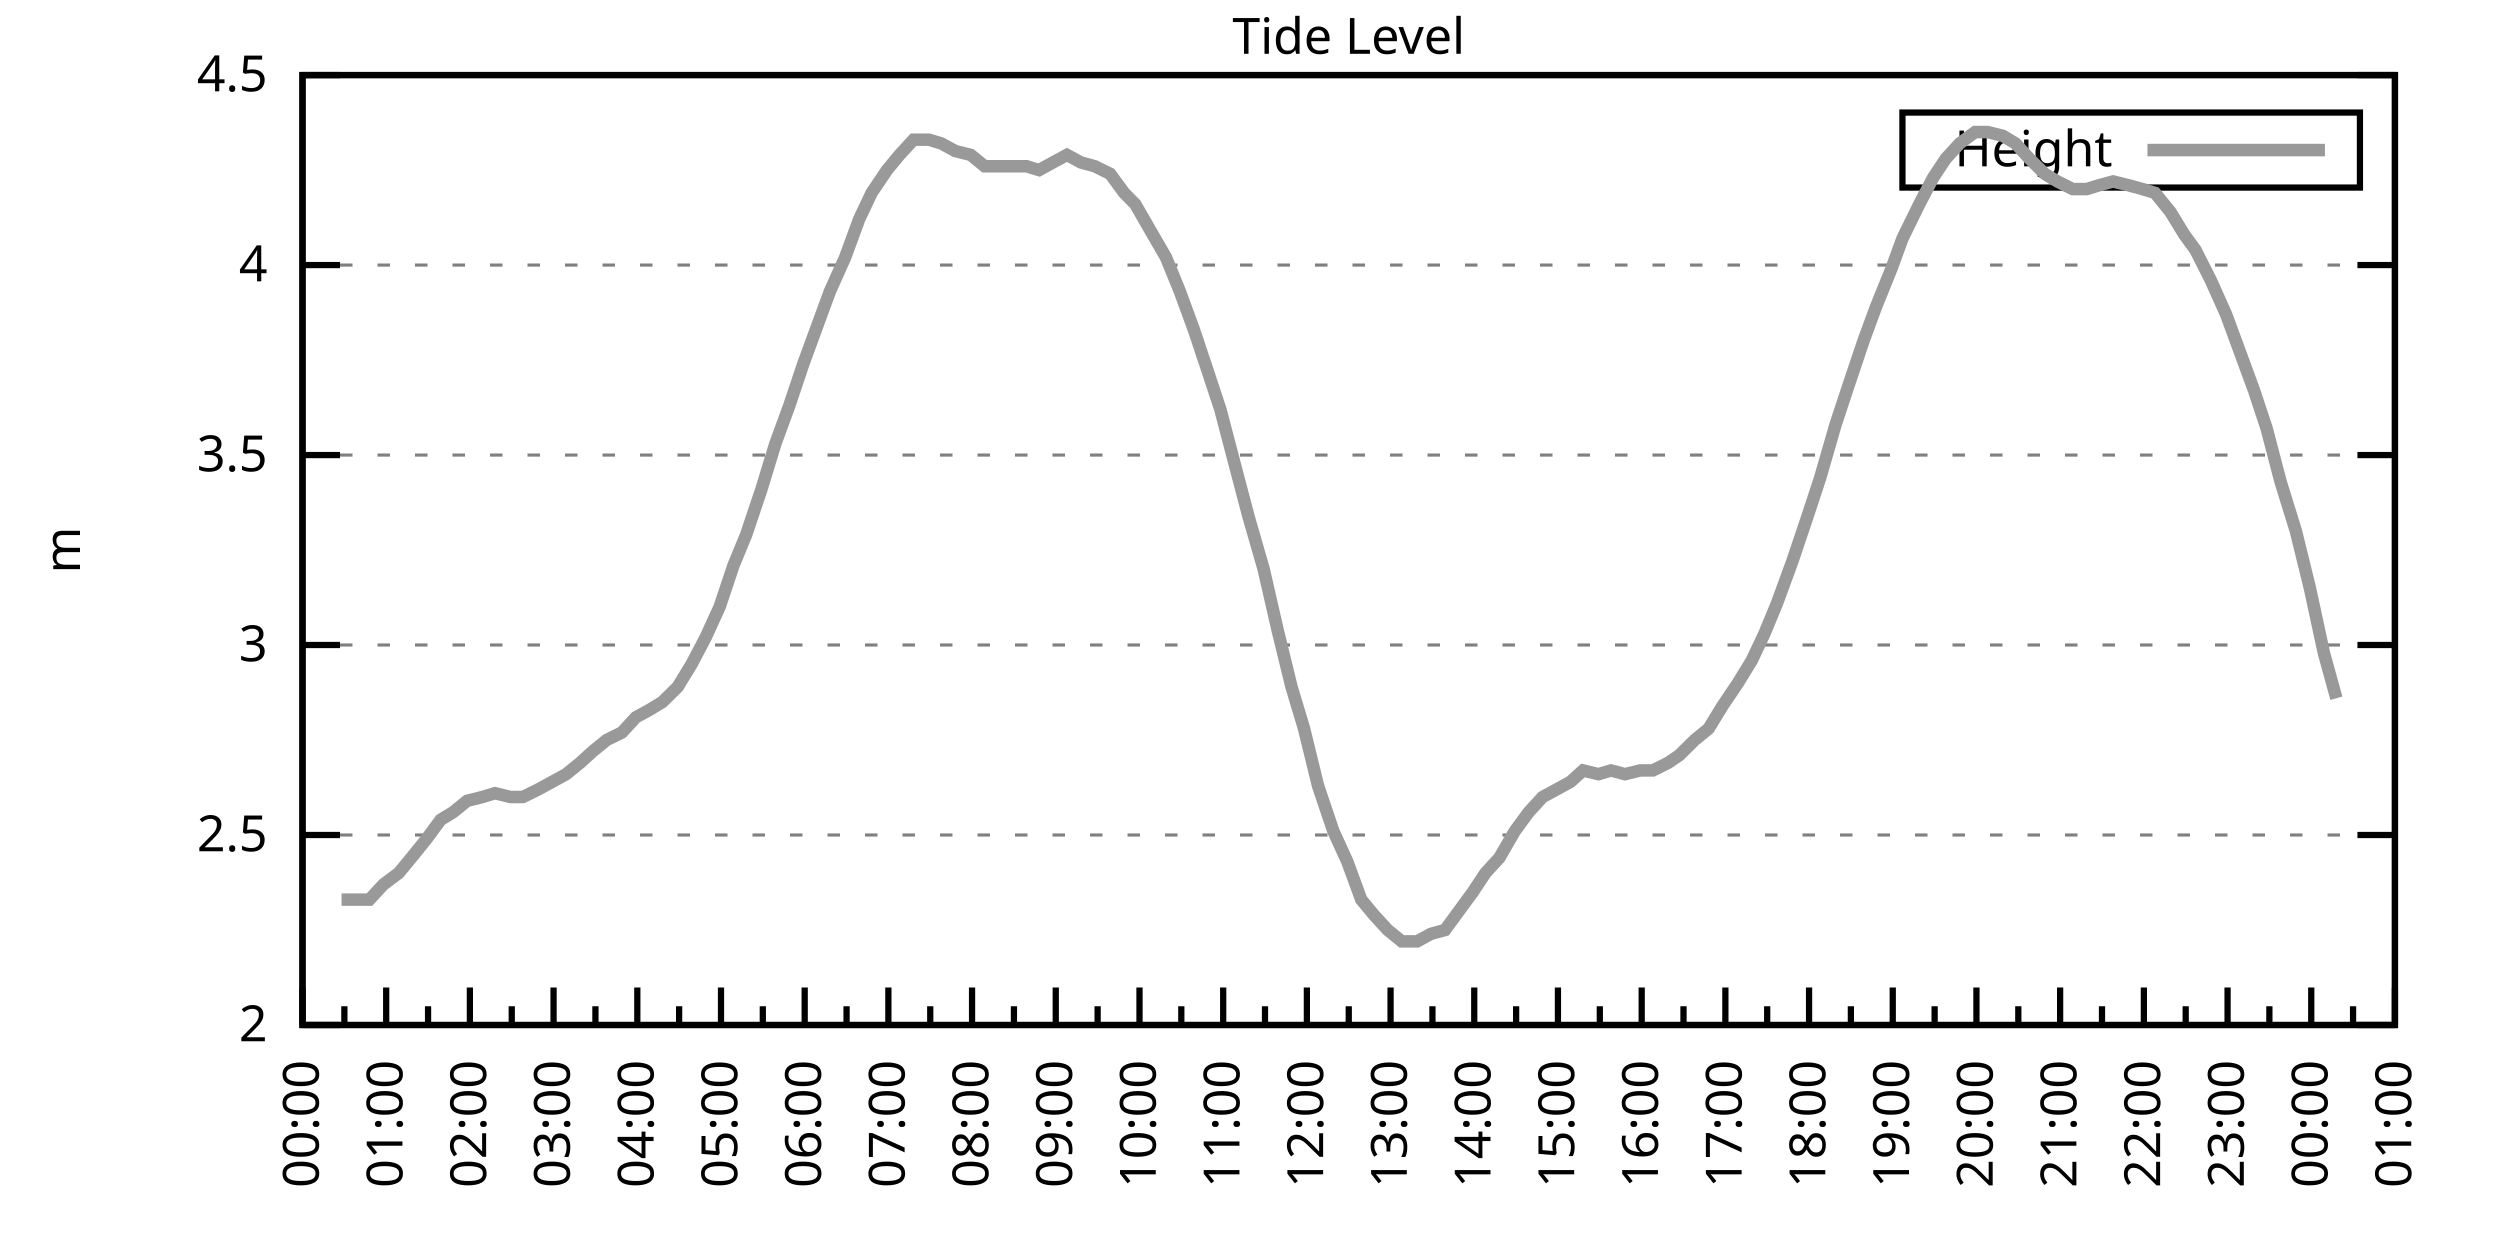
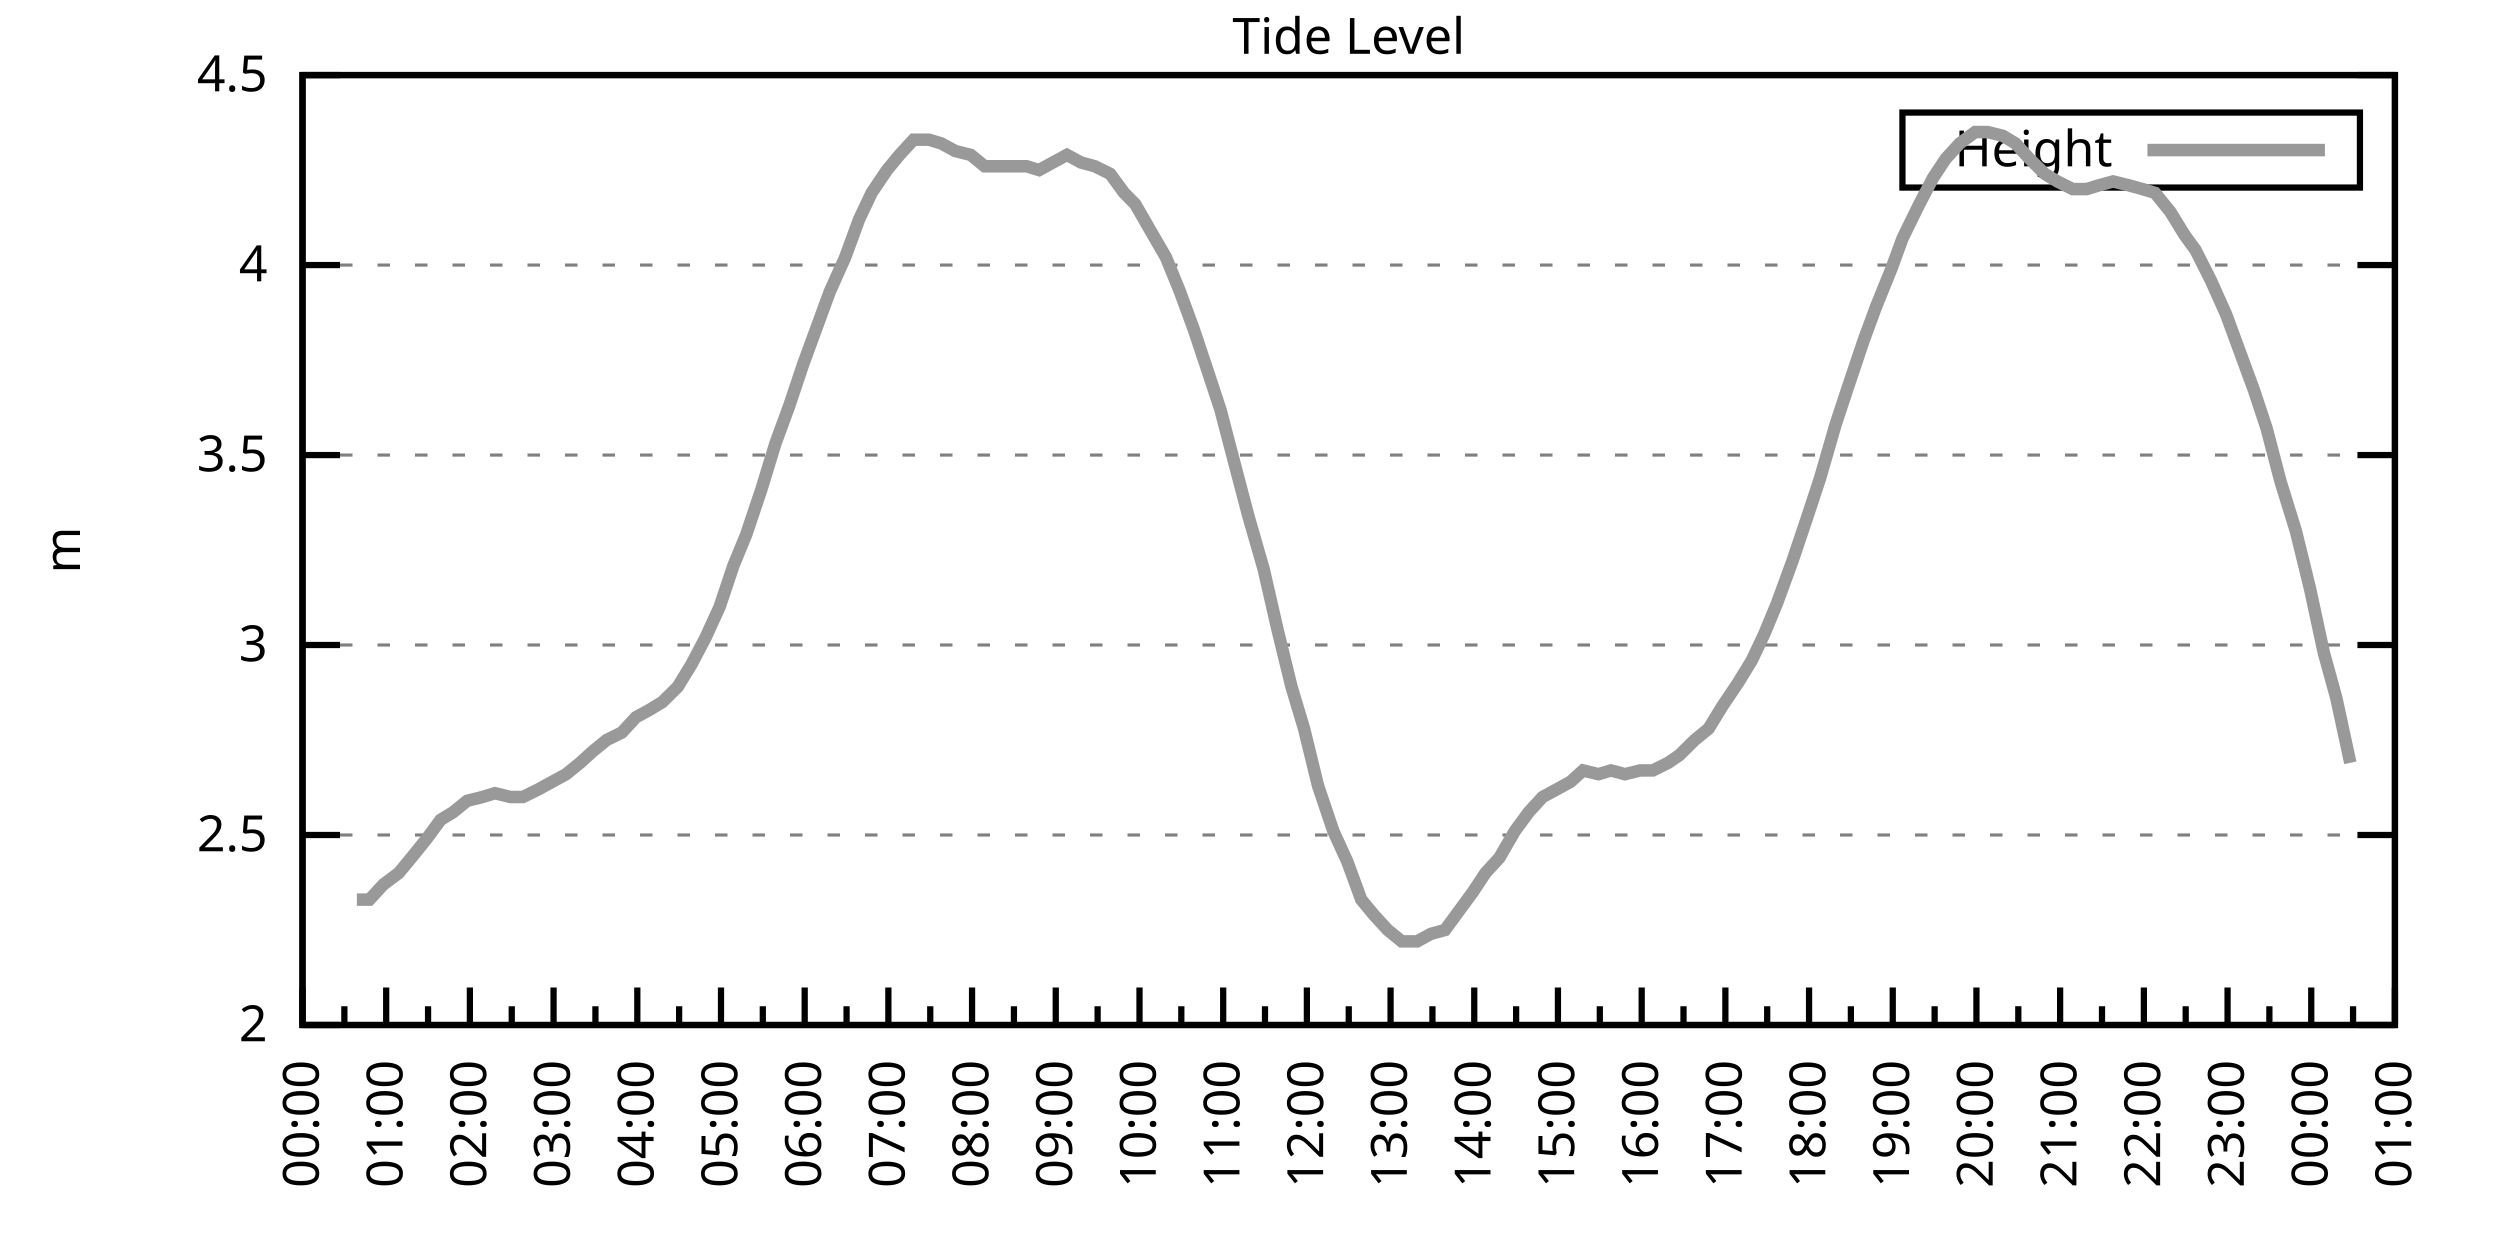
<svg xmlns="http://www.w3.org/2000/svg" xmlns:xlink="http://www.w3.org/1999/xlink" width="400" height="200" viewBox="0 0 400 200">
  <g id="gnuplot_canvas">
    <rect x="0" y="0" width="400" height="200" fill="none" />
    <defs>
      <circle id="gpDot" r="0.5" stroke-width="0.5" stroke="currentColor" />
      <path id="gpPt0" stroke-width="0.333" stroke="currentColor" d="M-1,0 h2 M0,-1 v2" />
      <path id="gpPt1" stroke-width="0.333" stroke="currentColor" d="M-1,-1 L1,1 M1,-1 L-1,1" />
      <path id="gpPt2" stroke-width="0.333" stroke="currentColor" d="M-1,0 L1,0 M0,-1 L0,1 M-1,-1 L1,1 M-1,1 L1,-1" />
      <rect id="gpPt3" stroke-width="0.333" stroke="currentColor" x="-1" y="-1" width="2" height="2" />
      <rect id="gpPt4" stroke-width="0.333" stroke="currentColor" fill="currentColor" x="-1" y="-1" width="2" height="2" />
      <circle id="gpPt5" stroke-width="0.333" stroke="currentColor" cx="0" cy="0" r="1" />
      <use xlink:href="#gpPt5" id="gpPt6" fill="currentColor" stroke="none" />
      <path id="gpPt7" stroke-width="0.333" stroke="currentColor" d="M0,-1.33 L-1.33,0.67 L1.33,0.67 z" />
      <use xlink:href="#gpPt7" id="gpPt8" fill="currentColor" stroke="none" />
      <use xlink:href="#gpPt7" id="gpPt9" stroke="currentColor" transform="rotate(180)" />
      <use xlink:href="#gpPt9" id="gpPt10" fill="currentColor" stroke="none" />
      <use xlink:href="#gpPt3" id="gpPt11" stroke="currentColor" transform="rotate(45)" />
      <use xlink:href="#gpPt11" id="gpPt12" fill="currentColor" stroke="none" />
      <path id="gpPt13" stroke-width="0.333" stroke="currentColor" d="M0,1.330 L1.265,0.411 L0.782,-1.067 L-0.782,-1.076 L-1.265,0.411 z" />
      <use xlink:href="#gpPt13" id="gpPt14" fill="currentColor" stroke="none" />
      <filter id="textbox" filterUnits="objectBoundingBox" x="0" y="0" height="1" width="1">
        <feFlood flood-color="white" flood-opacity="1" result="bgnd" />
        <feComposite in="SourceGraphic" in2="bgnd" operator="atop" />
      </filter>
      <filter id="greybox" filterUnits="objectBoundingBox" x="0" y="0" height="1" width="1">
        <feFlood flood-color="lightgrey" flood-opacity="1" result="grey" />
        <feComposite in="SourceGraphic" in2="grey" operator="atop" />
      </filter>
    </defs>
    <g fill="none" color="white" stroke="currentColor" stroke-width="1.00" stroke-linecap="butt" stroke-linejoin="miter">
</g>
    <g fill="none" color="black" stroke="currentColor" stroke-width="1.00" stroke-linecap="butt" stroke-linejoin="miter">
      <g stroke="none" shape-rendering="crispEdges">
        <polygon fill="rgb(255, 255, 255)" points="48.40,164.00 383.18,164.00 383.18,12.02 48.40,12.02 " />
      </g>
    </g>
    <g fill="none" color="black" stroke="currentColor" stroke-width="1.00" stroke-linecap="butt" stroke-linejoin="miter">
</g>
    <g fill="none" color="black" stroke="black" stroke-width="0.50" stroke-linecap="butt" stroke-linejoin="miter">
</g>
    <g fill="none" color="gray" stroke="currentColor" stroke-width="0.50" stroke-linecap="butt" stroke-linejoin="miter">
      <path stroke="gray" stroke-dasharray="2,4" class="gridline" d="M48.40,164.00 L383.19,164.00  " />
    </g>
    <g fill="none" color="gray" stroke="gray" stroke-width="1.00" stroke-linecap="butt" stroke-linejoin="miter">
</g>
    <g fill="none" color="black" stroke="currentColor" stroke-width="1.00" stroke-linecap="butt" stroke-linejoin="miter">
      <path stroke="black" d="M48.40,164.00 L54.40,164.00 M383.19,164.00 L377.19,164.00  " />
      <g transform="translate(42.80,166.60)" stroke="none" fill="black" font-family="Sans" font-size="8.00" text-anchor="end">
        <text>
          <tspan font-family="Sans"> 2</tspan>
        </text>
      </g>
    </g>
    <g fill="none" color="black" stroke="currentColor" stroke-width="1.00" stroke-linecap="butt" stroke-linejoin="miter">
</g>
    <g fill="none" color="black" stroke="black" stroke-width="0.50" stroke-linecap="butt" stroke-linejoin="miter">
</g>
    <g fill="none" color="gray" stroke="currentColor" stroke-width="0.50" stroke-linecap="butt" stroke-linejoin="miter">
      <path stroke="gray" stroke-dasharray="2,4" class="gridline" d="M48.40,133.60 L383.19,133.60  " />
    </g>
    <g fill="none" color="gray" stroke="gray" stroke-width="1.00" stroke-linecap="butt" stroke-linejoin="miter">
</g>
    <g fill="none" color="black" stroke="currentColor" stroke-width="1.00" stroke-linecap="butt" stroke-linejoin="miter">
      <path stroke="black" d="M48.40,133.60 L54.40,133.60 M383.19,133.60 L377.19,133.60  " />
      <g transform="translate(42.80,136.20)" stroke="none" fill="black" font-family="Sans" font-size="8.00" text-anchor="end">
        <text>
          <tspan font-family="Sans"> 2.5</tspan>
        </text>
      </g>
    </g>
    <g fill="none" color="black" stroke="currentColor" stroke-width="1.00" stroke-linecap="butt" stroke-linejoin="miter">
</g>
    <g fill="none" color="black" stroke="black" stroke-width="0.50" stroke-linecap="butt" stroke-linejoin="miter">
</g>
    <g fill="none" color="gray" stroke="currentColor" stroke-width="0.50" stroke-linecap="butt" stroke-linejoin="miter">
      <path stroke="gray" stroke-dasharray="2,4" class="gridline" d="M48.40,103.20 L383.19,103.20  " />
    </g>
    <g fill="none" color="gray" stroke="gray" stroke-width="1.00" stroke-linecap="butt" stroke-linejoin="miter">
</g>
    <g fill="none" color="black" stroke="currentColor" stroke-width="1.00" stroke-linecap="butt" stroke-linejoin="miter">
      <path stroke="black" d="M48.40,103.20 L54.40,103.20 M383.19,103.20 L377.19,103.20  " />
      <g transform="translate(42.80,105.80)" stroke="none" fill="black" font-family="Sans" font-size="8.00" text-anchor="end">
        <text>
          <tspan font-family="Sans"> 3</tspan>
        </text>
      </g>
    </g>
    <g fill="none" color="black" stroke="currentColor" stroke-width="1.00" stroke-linecap="butt" stroke-linejoin="miter">
</g>
    <g fill="none" color="black" stroke="black" stroke-width="0.50" stroke-linecap="butt" stroke-linejoin="miter">
</g>
    <g fill="none" color="gray" stroke="currentColor" stroke-width="0.50" stroke-linecap="butt" stroke-linejoin="miter">
      <path stroke="gray" stroke-dasharray="2,4" class="gridline" d="M48.40,72.81 L383.19,72.81  " />
    </g>
    <g fill="none" color="gray" stroke="gray" stroke-width="1.00" stroke-linecap="butt" stroke-linejoin="miter">
</g>
    <g fill="none" color="black" stroke="currentColor" stroke-width="1.00" stroke-linecap="butt" stroke-linejoin="miter">
      <path stroke="black" d="M48.40,72.81 L54.40,72.81 M383.19,72.81 L377.19,72.81  " />
      <g transform="translate(42.80,75.41)" stroke="none" fill="black" font-family="Sans" font-size="8.00" text-anchor="end">
        <text>
          <tspan font-family="Sans"> 3.5</tspan>
        </text>
      </g>
    </g>
    <g fill="none" color="black" stroke="currentColor" stroke-width="1.00" stroke-linecap="butt" stroke-linejoin="miter">
</g>
    <g fill="none" color="black" stroke="black" stroke-width="0.50" stroke-linecap="butt" stroke-linejoin="miter">
</g>
    <g fill="none" color="gray" stroke="currentColor" stroke-width="0.50" stroke-linecap="butt" stroke-linejoin="miter">
      <path stroke="gray" stroke-dasharray="2,4" class="gridline" d="M48.40,42.41 L383.19,42.41  " />
    </g>
    <g fill="none" color="gray" stroke="gray" stroke-width="1.00" stroke-linecap="butt" stroke-linejoin="miter">
</g>
    <g fill="none" color="black" stroke="currentColor" stroke-width="1.00" stroke-linecap="butt" stroke-linejoin="miter">
      <path stroke="black" d="M48.40,42.41 L54.40,42.41 M383.19,42.41 L377.19,42.41  " />
      <g transform="translate(42.80,45.01)" stroke="none" fill="black" font-family="Sans" font-size="8.00" text-anchor="end">
        <text>
          <tspan font-family="Sans"> 4</tspan>
        </text>
      </g>
    </g>
    <g fill="none" color="black" stroke="currentColor" stroke-width="1.00" stroke-linecap="butt" stroke-linejoin="miter">
</g>
    <g fill="none" color="black" stroke="black" stroke-width="0.50" stroke-linecap="butt" stroke-linejoin="miter">
</g>
    <g fill="none" color="gray" stroke="currentColor" stroke-width="0.50" stroke-linecap="butt" stroke-linejoin="miter">
      <path stroke="gray" stroke-dasharray="2,4" class="gridline" d="M48.40,12.01 L383.19,12.01  " />
    </g>
    <g fill="none" color="gray" stroke="gray" stroke-width="1.00" stroke-linecap="butt" stroke-linejoin="miter">
</g>
    <g fill="none" color="black" stroke="currentColor" stroke-width="1.00" stroke-linecap="butt" stroke-linejoin="miter">
      <path stroke="black" d="M48.40,12.01 L54.40,12.01 M383.19,12.01 L377.19,12.01  " />
      <g transform="translate(42.80,14.61)" stroke="none" fill="black" font-family="Sans" font-size="8.00" text-anchor="end">
        <text>
          <tspan font-family="Sans"> 4.5</tspan>
        </text>
      </g>
    </g>
    <g fill="none" color="black" stroke="currentColor" stroke-width="1.00" stroke-linecap="butt" stroke-linejoin="miter">
      <path stroke="black" d="M48.40,164.00 L48.40,158.00  " />
      <g transform="translate(51.00,169.60) rotate(270)" stroke="none" fill="black" font-family="Sans" font-size="8.00" text-anchor="end">
        <text>
          <tspan font-family="Sans">00:00</tspan>
        </text>
      </g>
    </g>
    <g fill="none" color="black" stroke="currentColor" stroke-width="1.00" stroke-linecap="butt" stroke-linejoin="miter">
      <path stroke="black" d="M55.10,164.00 L55.10,161.00 M61.79,164.00 L61.79,158.00  " />
      <g transform="translate(64.39,169.60) rotate(270)" stroke="none" fill="black" font-family="Sans" font-size="8.00" text-anchor="end">
        <text>
          <tspan font-family="Sans">01:00</tspan>
        </text>
      </g>
    </g>
    <g fill="none" color="black" stroke="currentColor" stroke-width="1.00" stroke-linecap="butt" stroke-linejoin="miter">
      <path stroke="black" d="M68.49,164.00 L68.49,161.00 M75.18,164.00 L75.18,158.00  " />
      <g transform="translate(77.78,169.60) rotate(270)" stroke="none" fill="black" font-family="Sans" font-size="8.00" text-anchor="end">
        <text>
          <tspan font-family="Sans">02:00</tspan>
        </text>
      </g>
    </g>
    <g fill="none" color="black" stroke="currentColor" stroke-width="1.00" stroke-linecap="butt" stroke-linejoin="miter">
      <path stroke="black" d="M81.88,164.00 L81.88,161.00 M88.57,164.00 L88.57,158.00  " />
      <g transform="translate(91.17,169.60) rotate(270)" stroke="none" fill="black" font-family="Sans" font-size="8.00" text-anchor="end">
        <text>
          <tspan font-family="Sans">03:00</tspan>
        </text>
      </g>
    </g>
    <g fill="none" color="black" stroke="currentColor" stroke-width="1.00" stroke-linecap="butt" stroke-linejoin="miter">
      <path stroke="black" d="M95.27,164.00 L95.27,161.00 M101.97,164.00 L101.97,158.00  " />
      <g transform="translate(104.57,169.60) rotate(270)" stroke="none" fill="black" font-family="Sans" font-size="8.00" text-anchor="end">
        <text>
          <tspan font-family="Sans">04:00</tspan>
        </text>
      </g>
    </g>
    <g fill="none" color="black" stroke="currentColor" stroke-width="1.00" stroke-linecap="butt" stroke-linejoin="miter">
      <path stroke="black" d="M108.66,164.00 L108.66,161.00 M115.36,164.00 L115.36,158.00  " />
      <g transform="translate(117.96,169.60) rotate(270)" stroke="none" fill="black" font-family="Sans" font-size="8.00" text-anchor="end">
        <text>
          <tspan font-family="Sans">05:00</tspan>
        </text>
      </g>
    </g>
    <g fill="none" color="black" stroke="currentColor" stroke-width="1.00" stroke-linecap="butt" stroke-linejoin="miter">
      <path stroke="black" d="M122.05,164.00 L122.05,161.00 M128.75,164.00 L128.75,158.00  " />
      <g transform="translate(131.35,169.60) rotate(270)" stroke="none" fill="black" font-family="Sans" font-size="8.00" text-anchor="end">
        <text>
          <tspan font-family="Sans">06:00</tspan>
        </text>
      </g>
    </g>
    <g fill="none" color="black" stroke="currentColor" stroke-width="1.00" stroke-linecap="butt" stroke-linejoin="miter">
      <path stroke="black" d="M135.45,164.00 L135.45,161.00 M142.14,164.00 L142.14,158.00  " />
      <g transform="translate(144.74,169.60) rotate(270)" stroke="none" fill="black" font-family="Sans" font-size="8.00" text-anchor="end">
        <text>
          <tspan font-family="Sans">07:00</tspan>
        </text>
      </g>
    </g>
    <g fill="none" color="black" stroke="currentColor" stroke-width="1.00" stroke-linecap="butt" stroke-linejoin="miter">
      <path stroke="black" d="M148.84,164.00 L148.84,161.00 M155.53,164.00 L155.53,158.00  " />
      <g transform="translate(158.13,169.60) rotate(270)" stroke="none" fill="black" font-family="Sans" font-size="8.00" text-anchor="end">
        <text>
          <tspan font-family="Sans">08:00</tspan>
        </text>
      </g>
    </g>
    <g fill="none" color="black" stroke="currentColor" stroke-width="1.00" stroke-linecap="butt" stroke-linejoin="miter">
      <path stroke="black" d="M162.23,164.00 L162.23,161.00 M168.92,164.00 L168.92,158.00  " />
      <g transform="translate(171.52,169.60) rotate(270)" stroke="none" fill="black" font-family="Sans" font-size="8.00" text-anchor="end">
        <text>
          <tspan font-family="Sans">09:00</tspan>
        </text>
      </g>
    </g>
    <g fill="none" color="black" stroke="currentColor" stroke-width="1.00" stroke-linecap="butt" stroke-linejoin="miter">
      <path stroke="black" d="M175.62,164.00 L175.62,161.00 M182.32,164.00 L182.32,158.00  " />
      <g transform="translate(184.92,169.60) rotate(270)" stroke="none" fill="black" font-family="Sans" font-size="8.00" text-anchor="end">
        <text>
          <tspan font-family="Sans">10:00</tspan>
        </text>
      </g>
    </g>
    <g fill="none" color="black" stroke="currentColor" stroke-width="1.00" stroke-linecap="butt" stroke-linejoin="miter">
      <path stroke="black" d="M189.01,164.00 L189.01,161.00 M195.71,164.00 L195.71,158.00  " />
      <g transform="translate(198.31,169.60) rotate(270)" stroke="none" fill="black" font-family="Sans" font-size="8.00" text-anchor="end">
        <text>
          <tspan font-family="Sans">11:00</tspan>
        </text>
      </g>
    </g>
    <g fill="none" color="black" stroke="currentColor" stroke-width="1.00" stroke-linecap="butt" stroke-linejoin="miter">
      <path stroke="black" d="M202.40,164.00 L202.40,161.00 M209.10,164.00 L209.10,158.00  " />
      <g transform="translate(211.70,169.60) rotate(270)" stroke="none" fill="black" font-family="Sans" font-size="8.00" text-anchor="end">
        <text>
          <tspan font-family="Sans">12:00</tspan>
        </text>
      </g>
    </g>
    <g fill="none" color="black" stroke="currentColor" stroke-width="1.00" stroke-linecap="butt" stroke-linejoin="miter">
      <path stroke="black" d="M215.80,164.00 L215.80,161.00 M222.49,164.00 L222.49,158.00  " />
      <g transform="translate(225.09,169.60) rotate(270)" stroke="none" fill="black" font-family="Sans" font-size="8.00" text-anchor="end">
        <text>
          <tspan font-family="Sans">13:00</tspan>
        </text>
      </g>
    </g>
    <g fill="none" color="black" stroke="currentColor" stroke-width="1.00" stroke-linecap="butt" stroke-linejoin="miter">
      <path stroke="black" d="M229.19,164.00 L229.19,161.00 M235.88,164.00 L235.88,158.00  " />
      <g transform="translate(238.48,169.60) rotate(270)" stroke="none" fill="black" font-family="Sans" font-size="8.00" text-anchor="end">
        <text>
          <tspan font-family="Sans">14:00</tspan>
        </text>
      </g>
    </g>
    <g fill="none" color="black" stroke="currentColor" stroke-width="1.00" stroke-linecap="butt" stroke-linejoin="miter">
      <path stroke="black" d="M242.58,164.00 L242.58,161.00 M249.27,164.00 L249.27,158.00  " />
      <g transform="translate(251.87,169.60) rotate(270)" stroke="none" fill="black" font-family="Sans" font-size="8.00" text-anchor="end">
        <text>
          <tspan font-family="Sans">15:00</tspan>
        </text>
      </g>
    </g>
    <g fill="none" color="black" stroke="currentColor" stroke-width="1.00" stroke-linecap="butt" stroke-linejoin="miter">
      <path stroke="black" d="M255.97,164.00 L255.97,161.00 M262.67,164.00 L262.67,158.00  " />
      <g transform="translate(265.27,169.60) rotate(270)" stroke="none" fill="black" font-family="Sans" font-size="8.00" text-anchor="end">
        <text>
          <tspan font-family="Sans">16:00</tspan>
        </text>
      </g>
    </g>
    <g fill="none" color="black" stroke="currentColor" stroke-width="1.00" stroke-linecap="butt" stroke-linejoin="miter">
      <path stroke="black" d="M269.36,164.00 L269.36,161.00 M276.06,164.00 L276.06,158.00  " />
      <g transform="translate(278.66,169.60) rotate(270)" stroke="none" fill="black" font-family="Sans" font-size="8.00" text-anchor="end">
        <text>
          <tspan font-family="Sans">17:00</tspan>
        </text>
      </g>
    </g>
    <g fill="none" color="black" stroke="currentColor" stroke-width="1.00" stroke-linecap="butt" stroke-linejoin="miter">
      <path stroke="black" d="M282.75,164.00 L282.75,161.00 M289.45,164.00 L289.45,158.00  " />
      <g transform="translate(292.05,169.60) rotate(270)" stroke="none" fill="black" font-family="Sans" font-size="8.00" text-anchor="end">
        <text>
          <tspan font-family="Sans">18:00</tspan>
        </text>
      </g>
    </g>
    <g fill="none" color="black" stroke="currentColor" stroke-width="1.00" stroke-linecap="butt" stroke-linejoin="miter">
      <path stroke="black" d="M296.14,164.00 L296.14,161.00 M302.84,164.00 L302.84,158.00  " />
      <g transform="translate(305.44,169.60) rotate(270)" stroke="none" fill="black" font-family="Sans" font-size="8.00" text-anchor="end">
        <text>
          <tspan font-family="Sans">19:00</tspan>
        </text>
      </g>
    </g>
    <g fill="none" color="black" stroke="currentColor" stroke-width="1.00" stroke-linecap="butt" stroke-linejoin="miter">
      <path stroke="black" d="M309.54,164.00 L309.54,161.00 M316.23,164.00 L316.23,158.00  " />
      <g transform="translate(318.83,169.60) rotate(270)" stroke="none" fill="black" font-family="Sans" font-size="8.00" text-anchor="end">
        <text>
          <tspan font-family="Sans">20:00</tspan>
        </text>
      </g>
    </g>
    <g fill="none" color="black" stroke="currentColor" stroke-width="1.00" stroke-linecap="butt" stroke-linejoin="miter">
      <path stroke="black" d="M322.93,164.00 L322.93,161.00 M329.62,164.00 L329.62,158.00  " />
      <g transform="translate(332.22,169.60) rotate(270)" stroke="none" fill="black" font-family="Sans" font-size="8.00" text-anchor="end">
        <text>
          <tspan font-family="Sans">21:00</tspan>
        </text>
      </g>
    </g>
    <g fill="none" color="black" stroke="currentColor" stroke-width="1.00" stroke-linecap="butt" stroke-linejoin="miter">
      <path stroke="black" d="M336.32,164.00 L336.32,161.00 M343.02,164.00 L343.02,158.00  " />
      <g transform="translate(345.62,169.60) rotate(270)" stroke="none" fill="black" font-family="Sans" font-size="8.00" text-anchor="end">
        <text>
          <tspan font-family="Sans">22:00</tspan>
        </text>
      </g>
    </g>
    <g fill="none" color="black" stroke="currentColor" stroke-width="1.00" stroke-linecap="butt" stroke-linejoin="miter">
      <path stroke="black" d="M349.71,164.00 L349.71,161.00 M356.41,164.00 L356.41,158.00  " />
      <g transform="translate(359.01,169.60) rotate(270)" stroke="none" fill="black" font-family="Sans" font-size="8.00" text-anchor="end">
        <text>
          <tspan font-family="Sans">23:00</tspan>
        </text>
      </g>
    </g>
    <g fill="none" color="black" stroke="currentColor" stroke-width="1.00" stroke-linecap="butt" stroke-linejoin="miter">
      <path stroke="black" d="M363.10,164.00 L363.10,161.00 M369.80,164.00 L369.80,158.00  " />
      <g transform="translate(372.40,169.60) rotate(270)" stroke="none" fill="black" font-family="Sans" font-size="8.00" text-anchor="end">
        <text>
          <tspan font-family="Sans">00:00</tspan>
        </text>
      </g>
    </g>
    <g fill="none" color="black" stroke="currentColor" stroke-width="1.00" stroke-linecap="butt" stroke-linejoin="miter">
      <path stroke="black" d="M376.49,164.00 L376.49,161.00 M383.19,164.00 L383.19,158.00  " />
      <g transform="translate(385.79,169.60) rotate(270)" stroke="none" fill="black" font-family="Sans" font-size="8.00" text-anchor="end">
        <text>
          <tspan font-family="Sans">01:00</tspan>
        </text>
      </g>
    </g>
    <g fill="none" color="black" stroke="currentColor" stroke-width="1.00" stroke-linecap="butt" stroke-linejoin="miter">
</g>
    <g fill="none" color="black" stroke="currentColor" stroke-width="1.00" stroke-linecap="butt" stroke-linejoin="miter">
      <path stroke="black" d="M48.40,12.01 L48.40,164.00 L383.19,164.00 L383.19,12.01 L48.40,12.01 Z  " />
    </g>
    <g fill="none" color="black" stroke="currentColor" stroke-width="1.00" stroke-linecap="butt" stroke-linejoin="miter">
      <g transform="translate(12.80,88.01) rotate(270)" stroke="none" fill="black" font-family="Sans" font-size="8.00" text-anchor="middle">
        <text>
          <tspan font-family="Sans">m</tspan>
        </text>
      </g>
    </g>
    <g fill="none" color="black" stroke="currentColor" stroke-width="1.00" stroke-linecap="butt" stroke-linejoin="miter">
</g>
    <g fill="none" color="black" stroke="currentColor" stroke-width="1.00" stroke-linecap="butt" stroke-linejoin="miter">
      <path stroke="black" d="M304.39,30.01 L304.39,18.01 L377.59,18.01 L377.59,30.01 L304.39,30.01 Z  " />
    </g>
    <g id="Tide_level_plot_1">
      <g fill="none" color="white" stroke="black" stroke-width="2.00" stroke-linecap="butt" stroke-linejoin="miter">
</g>
      <g fill="none" color="black" stroke="currentColor" stroke-width="2.00" stroke-linecap="butt" stroke-linejoin="miter">
        <g transform="translate(337.99,26.61)" stroke="none" fill="black" font-family="Sans" font-size="8.00" text-anchor="end">
          <text>
            <tspan font-family="Sans">Height</tspan>
          </text>
        </g>
      </g>
      <g fill="none" color="black" stroke="currentColor" stroke-width="2.00" stroke-linecap="butt" stroke-linejoin="miter">
-         <path stroke="rgb(153, 153, 153)" d="M343.59,24.01 L371.99,24.01 M54.65,143.94 L57.10,143.94 L59.11,143.94 L61.35,141.51 L63.80,139.68 L65.81,137.25   L68.26,134.21 L70.50,131.17 L72.50,129.95 L74.74,128.13 L77.19,127.52 L79.20,126.91 L81.66,127.52 L83.66,127.52   L86.12,126.31 L88.35,125.09 L90.58,123.87 L92.82,122.05 L94.82,120.23 L97.06,118.40 L99.51,117.19 L101.74,114.76   L103.98,113.54 L105.98,112.32 L108.44,109.89 L110.67,106.24 L112.90,101.99 L115.13,97.12 L117.37,90.44 L119.38,85.57   L121.83,78.28 L124.06,70.98 L126.29,64.90 L128.53,58.21 L130.54,52.74 L132.77,46.66 L135.22,41.19 L137.45,35.11   L139.46,30.86 L141.92,27.21 L143.93,24.78 L146.16,22.35 L148.61,22.35 L150.62,22.95 L152.85,24.17 L155.31,24.78   L157.54,26.60 L159.55,26.60 L162.01,26.60 L164.24,26.60 L166.25,27.21 L168.48,25.99 L170.71,24.78 L172.94,25.99   L175.17,26.60 L177.63,27.82 L179.86,30.86 L181.65,32.68 L184.10,36.94 L186.56,41.19 L188.79,46.66 L191.02,52.74   L193.25,59.43 L195.26,65.51 L197.49,74.02 L199.73,82.53 L202.18,91.04 L204.41,100.77 L206.64,109.89 L208.65,116.58   L210.88,125.70 L213.34,132.99 L215.57,137.86 L217.80,143.94 L219.81,146.37 L222.04,148.80 L224.28,150.62 L226.73,150.62   L228.96,149.41 L231.20,148.80 L233.43,145.76 L235.66,142.72 L237.67,139.68 L239.90,137.25 L242.36,132.99 L244.59,129.95   L246.82,127.52 L249.05,126.31 L251.28,125.09 L253.29,123.27 L255.75,123.87 L257.76,123.27 L259.99,123.87 L262.44,123.27   L264.45,123.27 L266.91,122.05 L268.69,120.83 L271.15,118.40 L273.38,116.58 L275.61,112.93 L278.07,109.28 L280.30,105.64   L282.31,101.38 L284.32,96.52 L286.77,89.83 L289.23,82.53 L291.23,76.45 L293.69,67.94 L295.70,61.86 L298.15,54.57   L300.16,49.10 L302.62,43.02 L304.40,38.15 L307.08,32.68 L309.31,28.42 L311.32,25.39 L313.55,22.95 L316.01,21.13   L318.02,21.13 L320.47,21.74 L322.48,22.95 L324.71,25.39 L327.17,27.82 L329.18,29.03 L331.63,30.25 L333.86,30.25   L335.87,29.64 L338.10,29.03 L340.56,29.64 L342.79,30.25 L344.80,30.86 L347.26,33.90 L349.49,37.54 L351.27,39.98   L353.73,44.84 L356.18,50.31 L357.97,55.18 L360.65,62.47 L362.66,68.55 L364.89,77.06 L367.34,84.97 L369.58,94.08   L371.81,104.42 L373.82,111.72  " />
+         <path stroke="rgb(153, 153, 153)" d="M343.59,24.01 L371.99,24.01 M57.10,143.94 L59.11,143.94 L61.35,141.51 L63.80,139.68 L65.81,137.25 L68.26,134.21   L70.50,131.17 L72.50,129.95 L74.74,128.13 L77.19,127.52 L79.20,126.91 L81.66,127.52 L83.66,127.52 L86.12,126.31   L88.35,125.09 L90.58,123.87 L92.82,122.05 L94.82,120.23 L97.06,118.40 L99.51,117.19 L101.74,114.76 L103.98,113.54   L105.98,112.32 L108.44,109.89 L110.67,106.24 L112.90,101.99 L115.13,97.12 L117.37,90.44 L119.38,85.57 L121.83,78.28   L124.06,70.98 L126.29,64.90 L128.53,58.21 L130.54,52.74 L132.77,46.66 L135.22,41.19 L137.45,35.11 L139.46,30.86   L141.92,27.21 L143.93,24.78 L146.16,22.35 L148.61,22.35 L150.62,22.95 L152.85,24.17 L155.31,24.78 L157.54,26.60   L159.55,26.60 L162.01,26.60 L164.24,26.60 L166.25,27.21 L168.48,25.99 L170.71,24.78 L172.94,25.99 L175.17,26.60   L177.63,27.82 L179.86,30.86 L181.65,32.68 L184.10,36.94 L186.56,41.19 L188.79,46.66 L191.02,52.74 L193.25,59.43   L195.26,65.51 L197.49,74.02 L199.73,82.53 L202.18,91.04 L204.41,100.77 L206.64,109.89 L208.65,116.58 L210.88,125.70   L213.34,132.99 L215.57,137.86 L217.80,143.94 L219.81,146.37 L222.04,148.80 L224.28,150.62 L226.73,150.62 L228.96,149.41   L231.20,148.80 L233.43,145.76 L235.66,142.72 L237.67,139.68 L239.90,137.25 L242.36,132.99 L244.59,129.95 L246.82,127.52   L249.05,126.31 L251.28,125.09 L253.29,123.27 L255.75,123.87 L257.76,123.27 L259.99,123.87 L262.44,123.27 L264.45,123.27   L266.91,122.05 L268.69,120.83 L271.15,118.40 L273.38,116.58 L275.61,112.93 L278.07,109.28 L280.30,105.64 L282.31,101.38   L284.32,96.52 L286.77,89.83 L289.23,82.53 L291.23,76.45 L293.69,67.94 L295.70,61.86 L298.15,54.57 L300.16,49.10   L302.62,43.02 L304.40,38.15 L307.08,32.68 L309.31,28.42 L311.32,25.39 L313.55,22.95 L316.01,21.13 L318.02,21.13   L320.47,21.74 L322.48,22.95 L324.71,25.39 L327.17,27.82 L329.18,29.03 L331.63,30.25 L333.86,30.25 L335.87,29.64   L338.10,29.03 L340.56,29.64 L342.79,30.25 L344.80,30.86 L347.26,33.90 L349.49,37.54 L351.27,39.98 L353.73,44.84   L356.18,50.31 L357.97,55.18 L360.65,62.47 L362.66,68.55 L364.89,77.06 L367.34,84.97 L369.58,94.08 L371.81,104.42   L373.82,111.72 L376.05,122.05  " />
      </g>
    </g>
    <g fill="none" color="black" stroke="currentColor" stroke-width="2.00" stroke-linecap="butt" stroke-linejoin="miter">
</g>
    <g fill="none" color="black" stroke="black" stroke-width="1.00" stroke-linecap="butt" stroke-linejoin="miter">
</g>
    <g fill="none" color="black" stroke="currentColor" stroke-width="1.00" stroke-linecap="butt" stroke-linejoin="miter">
      <path stroke="black" d="M48.40,12.01 L48.40,164.00 L383.19,164.00 L383.19,12.01 L48.40,12.01 Z  " />
    </g>
    <g fill="none" color="black" stroke="currentColor" stroke-width="1.00" stroke-linecap="butt" stroke-linejoin="miter">
      <g transform="translate(215.79,8.61)" stroke="none" fill="black" font-family="Sans" font-size="8.00" text-anchor="middle">
        <text>
          <tspan font-family="Sans">Tide Level</tspan>
        </text>
      </g>
    </g>
    <g fill="none" color="black" stroke="currentColor" stroke-width="1.00" stroke-linecap="butt" stroke-linejoin="miter">
</g>
  </g>
</svg>
